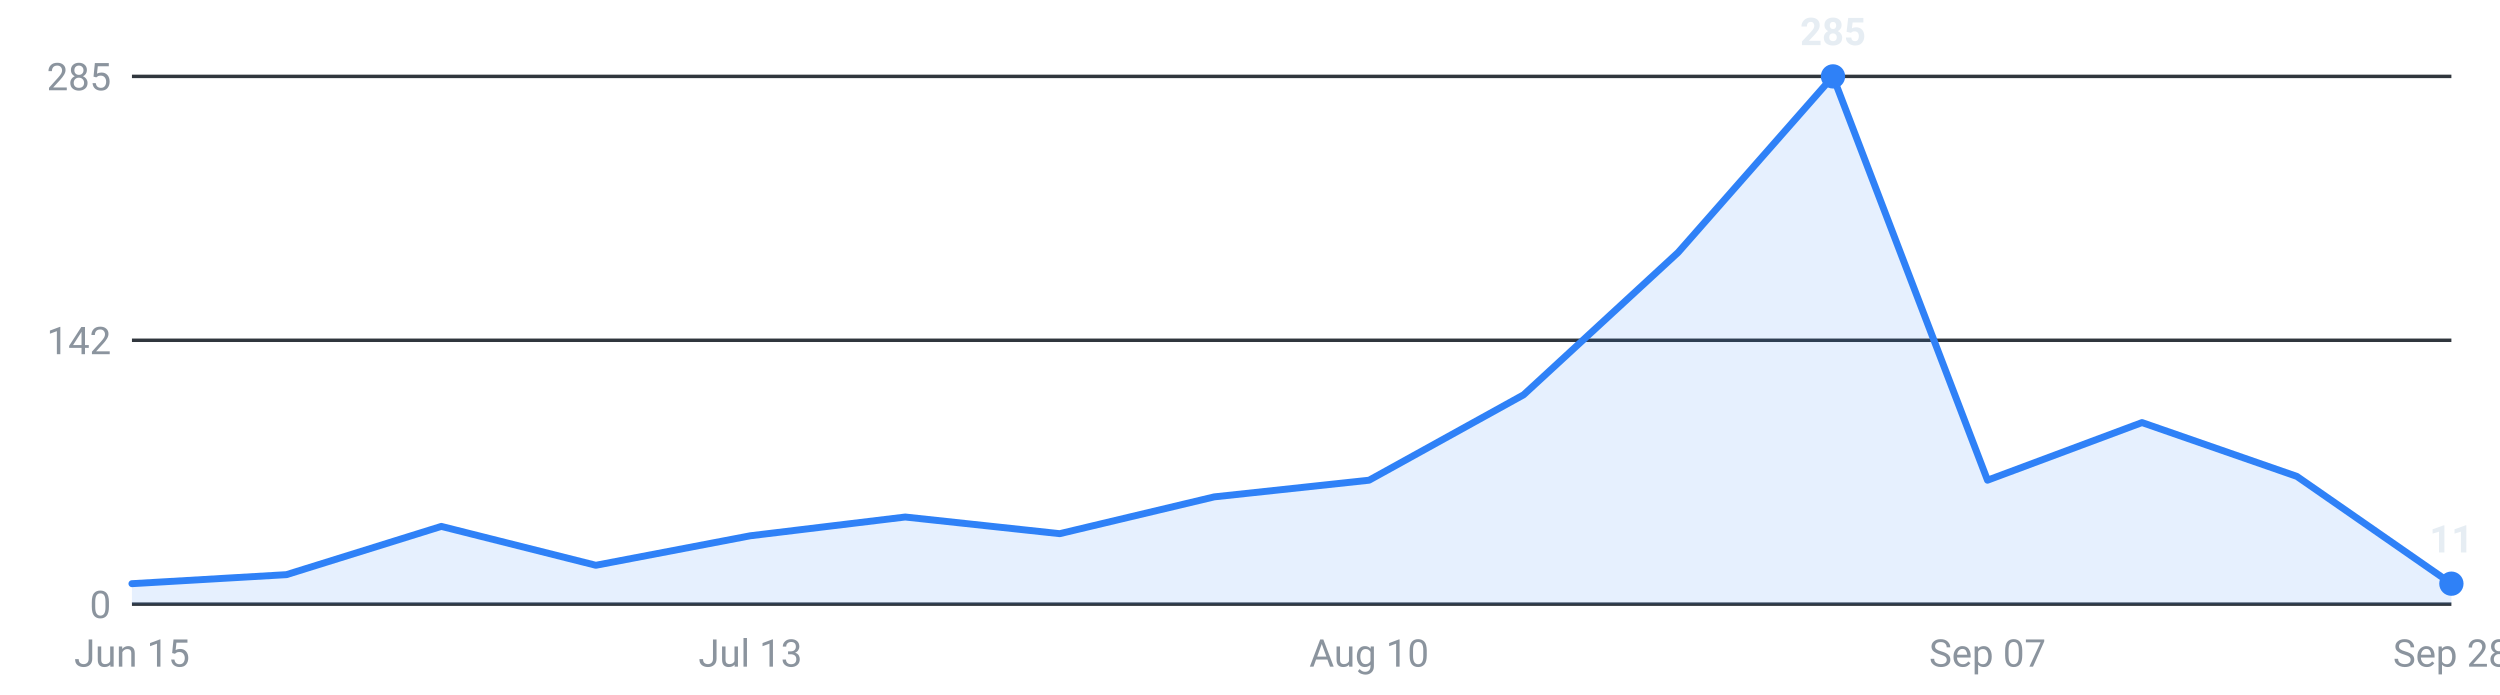
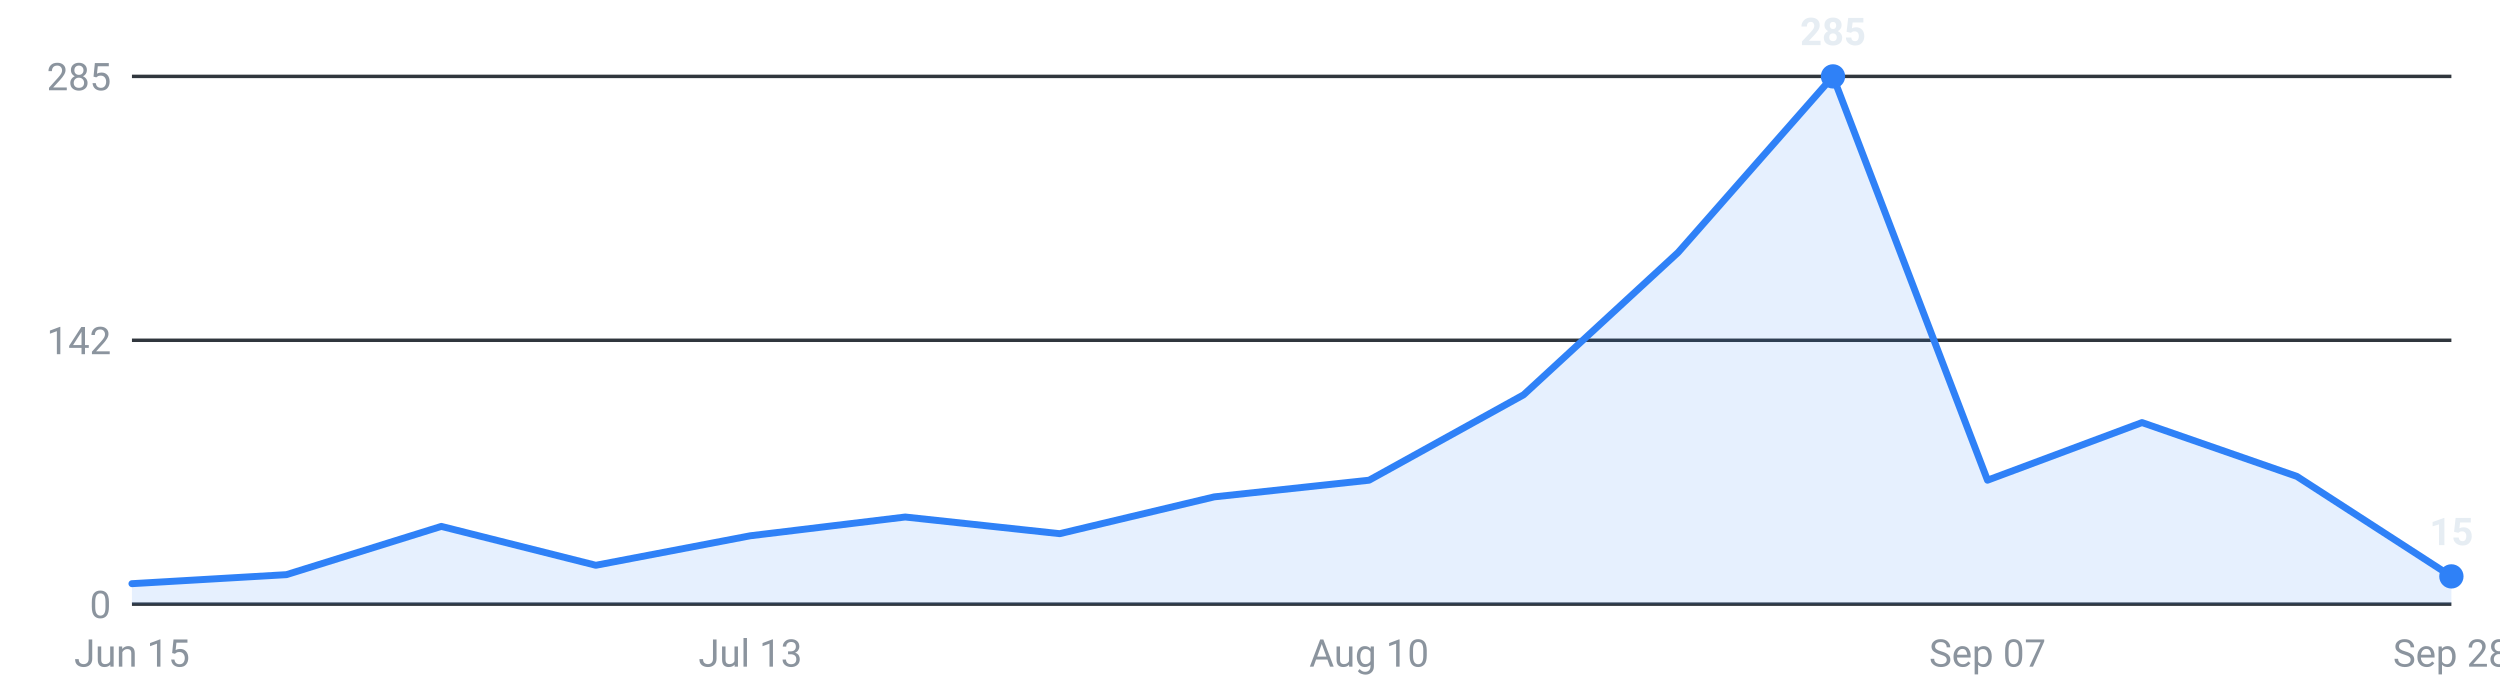
<svg xmlns="http://www.w3.org/2000/svg" viewBox="0 0 720 200" width="720" height="200" role="img" aria-label="Internships posted per week, last 16 weeks">
  <g font-family="-apple-system,Segoe UI,Roboto,sans-serif" font-size="11">
    <line x1="38" y1="174.0" x2="706" y2="174.0" stroke="#30363d" stroke-width="1" />
    <text x="32" y="178.0" text-anchor="end" fill="#8b949e">0</text>
    <line x1="38" y1="98.0" x2="706" y2="98.0" stroke="#30363d" stroke-width="1" />
    <text x="32" y="102.0" text-anchor="end" fill="#8b949e">142</text>
    <line x1="38" y1="22.0" x2="706" y2="22.0" stroke="#30363d" stroke-width="1" />
    <text x="32" y="26.0" text-anchor="end" fill="#8b949e">285</text>
-     <path d="M38.0,174 L38.0,168.1 L82.5,165.5 L127.1,151.6 L171.6,162.8 L216.1,154.3 L260.7,148.9 L305.2,153.7 L349.7,143.1 L394.3,138.3 L438.8,113.7 L483.3,72.7 L527.9,22.0 L572.4,138.3 L616.9,121.7 L661.5,137.2 L706.0,168.1 L706.0,174 Z" fill="#2f81f7" fill-opacity="0.12" />
-     <polyline points="38.0,168.1 82.5,165.5 127.1,151.6 171.6,162.8 216.1,154.3 260.7,148.9 305.2,153.7 349.7,143.1 394.3,138.3 438.8,113.7 483.3,72.7 527.9,22.0 572.4,138.3 616.9,121.7 661.5,137.2 706.0,168.1" fill="none" stroke="#2f81f7" stroke-width="2" stroke-linejoin="round" stroke-linecap="round" />
+     <path d="M38.0,174 L38.0,168.1 L82.5,165.5 L127.1,151.6 L171.6,162.8 L216.1,154.3 L260.7,148.9 L305.2,153.7 L349.7,143.1 L394.3,138.3 L438.8,113.7 L483.3,72.7 L527.9,22.0 L572.4,138.3 L616.9,121.7 L661.5,137.2 L706.0,166.0 L706.0,174 Z" fill="#2f81f7" fill-opacity="0.12" />
+     <polyline points="38.0,168.1 82.5,165.5 127.1,151.6 171.6,162.8 216.1,154.3 260.7,148.9 305.2,153.7 349.7,143.1 394.3,138.3 438.8,113.7 483.3,72.7 527.9,22.0 572.4,138.3 616.9,121.7 661.5,137.2 706.0,166.0" fill="none" stroke="#2f81f7" stroke-width="2" stroke-linejoin="round" stroke-linecap="round" />
    <circle cx="527.9" cy="22.0" r="3.5" fill="#2f81f7" />
    <text x="527.9" y="13.0" text-anchor="middle" fill="#e6edf3" font-weight="600">285</text>
-     <circle cx="706.0" cy="168.1" r="3.5" fill="#2f81f7" />
-     <text x="706.0" y="159.1" text-anchor="middle" fill="#e6edf3" font-weight="600">11</text>
+     <circle cx="706.0" cy="166.0" r="3.5" fill="#2f81f7" />
+     <text x="706.0" y="157.0" text-anchor="middle" fill="#e6edf3" font-weight="600">15</text>
    <text x="38.0" y="192" text-anchor="middle" fill="#8b949e">Jun 15</text>
    <text x="216.1" y="192" text-anchor="middle" fill="#8b949e">Jul 13</text>
    <text x="394.3" y="192" text-anchor="middle" fill="#8b949e">Aug 10</text>
    <text x="572.4" y="192" text-anchor="middle" fill="#8b949e">Sep 07</text>
    <text x="706.0" y="192" text-anchor="middle" fill="#8b949e">Sep 28</text>
  </g>
</svg>
